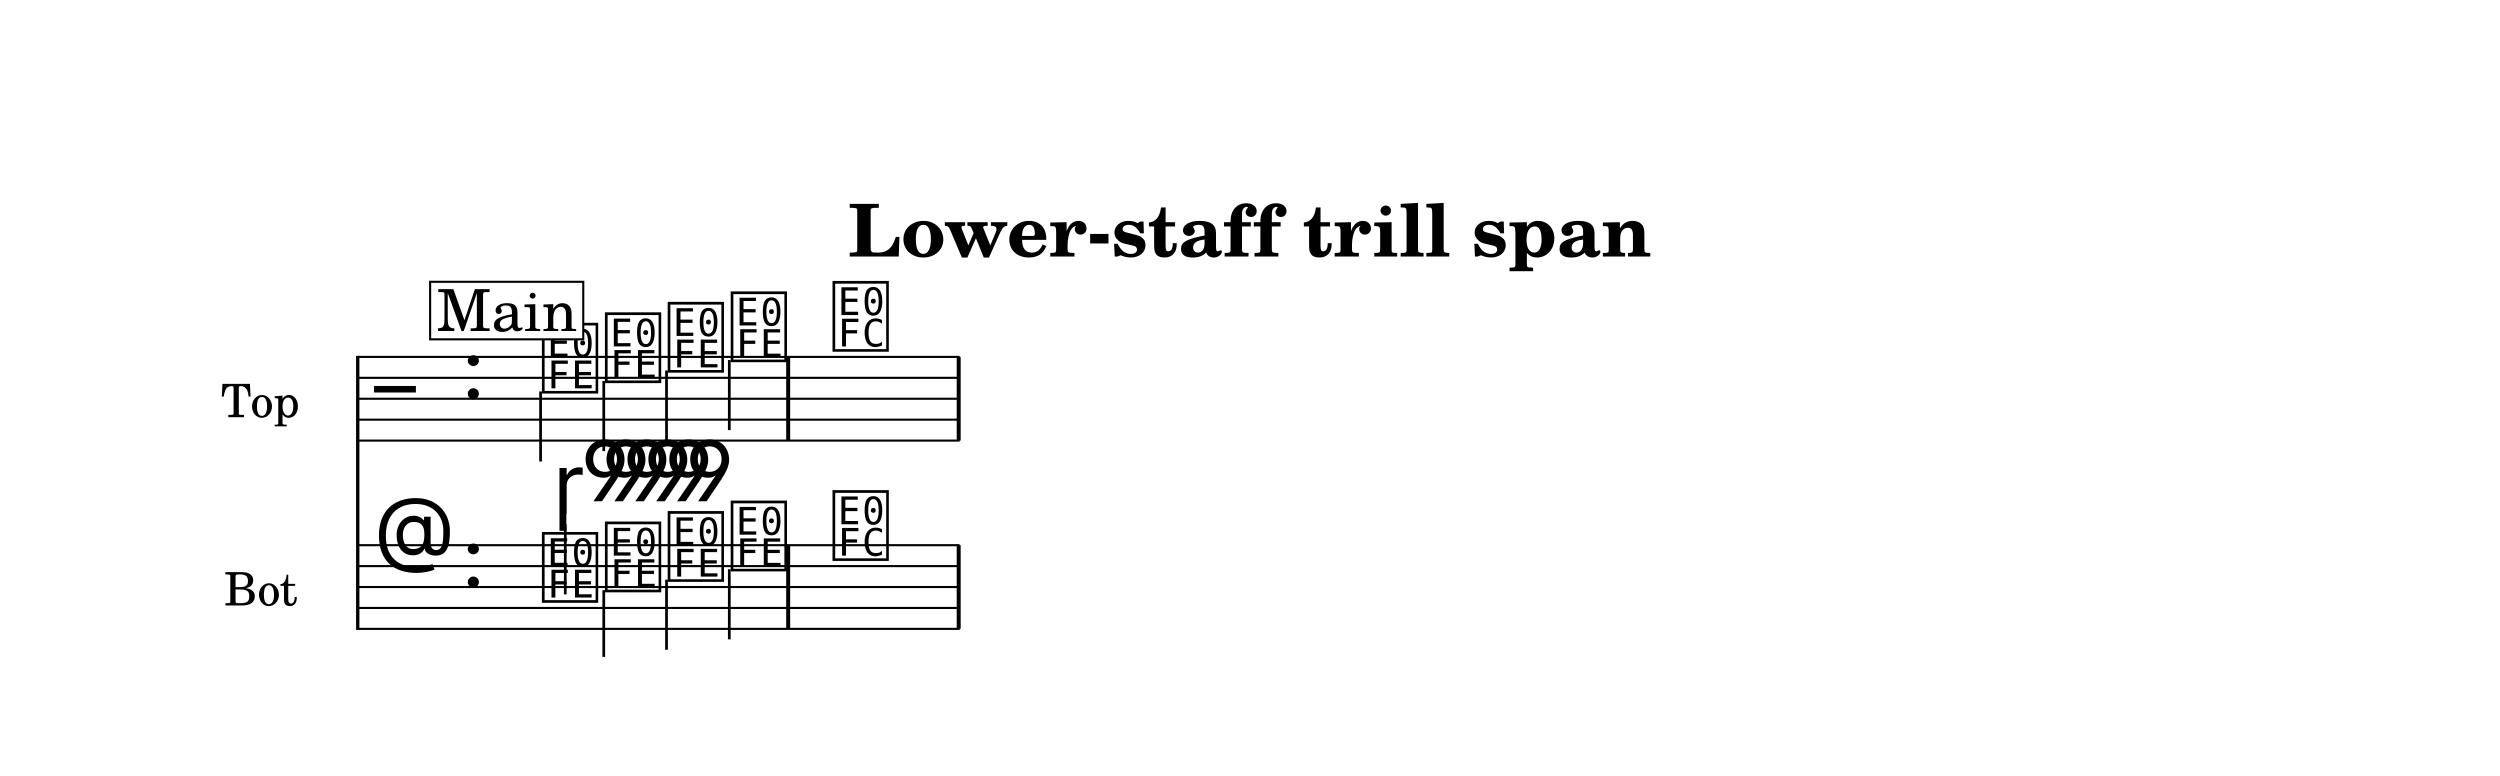
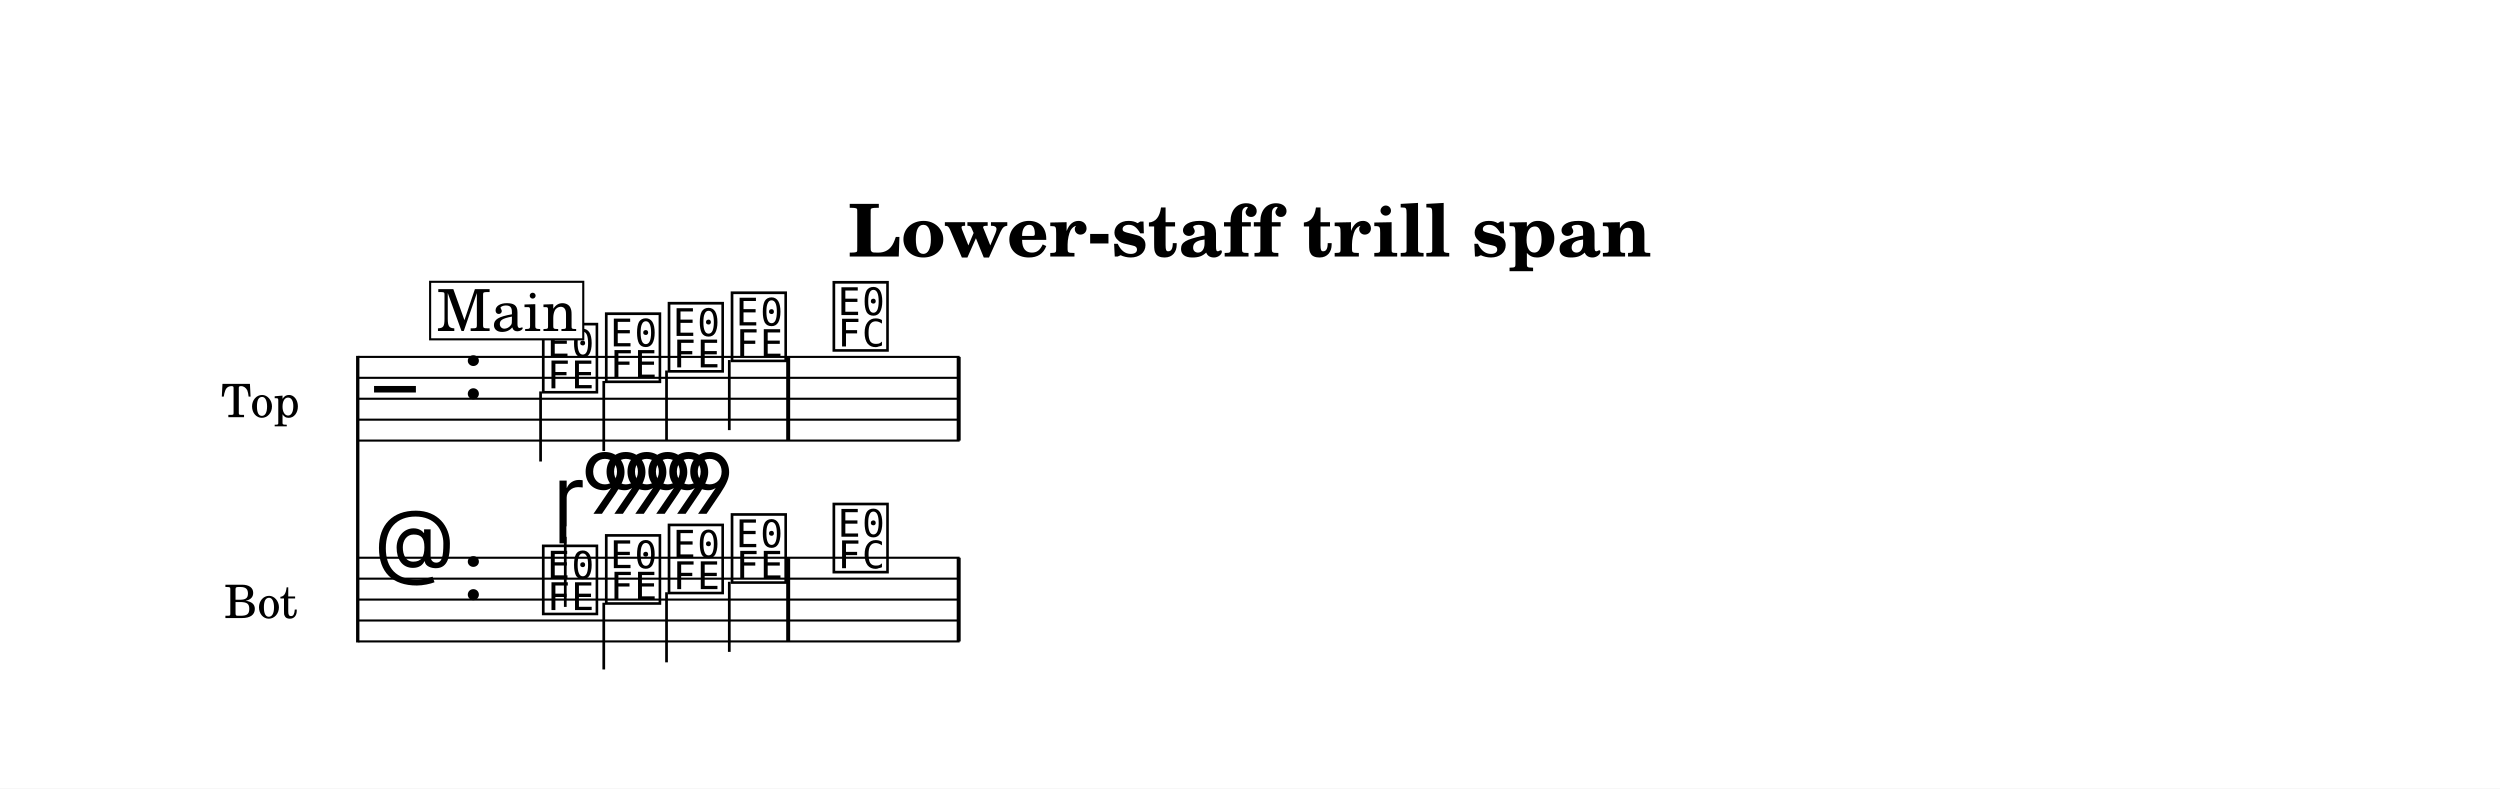
- <svg xmlns="http://www.w3.org/2000/svg" width="1195.0" height="370.9" viewBox="0 0 119.50 37.09" font-family="TeX Gyre Schola, serif">
+ <svg xmlns="http://www.w3.org/2000/svg" width="1195.0" height="376.9" viewBox="0 0 119.50 37.69" font-family="TeX Gyre Schola, serif">
  <style>
  @font-face { font-family: 'Emmentaler'; src: local('Emmentaler'); }
  .music { font-family: 'Emmentaler', serif; }
</style>
-   <rect x="0" y="0" width="119.50" height="37.09" fill="#FFFFFF" />
+   <rect x="0" y="0" width="119.50" height="37.69" fill="#FFFFFF" />
  <text x="59.75" y="12.26" font-size="3.49" font-weight="bold" text-anchor="middle" data-pos="329">Lower-staff trill span</text>
  <g transform="translate(8.54,0.00) scale(1,1)">
    <text x="5.79" y="19.06" font-size="2.20" text-anchor="end" dominant-baseline="central">Top</text>
-     <text x="5.67" y="28.06" font-size="2.20" text-anchor="end" dominant-baseline="central">Bot</text>
-     <line x1="8.56" y1="17.01" x2="8.56" y2="30.11" stroke="#000000" stroke-width="0.160" />
+     <text x="5.67" y="28.66" font-size="2.20" text-anchor="end" dominant-baseline="central">Bot</text>
+     <line x1="8.56" y1="17.01" x2="8.56" y2="30.71" stroke="#000000" stroke-width="0.160" />
    <line x1="8.59" y1="17.06" x2="37.33" y2="17.06" stroke="#000000" stroke-width="0.100" />
    <line x1="8.59" y1="18.06" x2="37.33" y2="18.06" stroke="#000000" stroke-width="0.100" />
    <line x1="8.59" y1="19.06" x2="37.33" y2="19.06" stroke="#000000" stroke-width="0.100" />
    <line x1="8.59" y1="20.06" x2="37.33" y2="20.06" stroke="#000000" stroke-width="0.100" />
    <line x1="8.59" y1="21.06" x2="37.33" y2="21.06" stroke="#000000" stroke-width="0.100" />
    <text class="music" x="9.34" y="20.06" font-size="4.00" data-pos="392"></text>
    <text class="music" x="13.54" y="19.06" font-size="4.00" data-pos="359"></text>
    <text class="music" x="17.24" y="18.56" font-size="4.00" data-pos="457"></text>
    <line x1="17.30" y1="18.71" x2="17.30" y2="22.06" stroke="#000000" stroke-width="0.130" />
    <text class="music" x="20.25" y="18.06" font-size="4.00" data-pos="461"></text>
    <line x1="20.32" y1="18.21" x2="20.32" y2="21.56" stroke="#000000" stroke-width="0.130" />
    <text class="music" x="23.25" y="17.56" font-size="4.00" data-pos="463"></text>
    <line x1="23.32" y1="17.71" x2="23.32" y2="21.06" stroke="#000000" stroke-width="0.130" />
    <text class="music" x="26.26" y="17.06" font-size="4.00" data-pos="465"></text>
    <line x1="26.32" y1="17.21" x2="26.32" y2="20.56" stroke="#000000" stroke-width="0.130" />
    <text class="music" x="31.13" y="16.56" font-size="4.00" data-pos="469"></text>
    <rect x="29.04" y="17.06" width="0.19" height="4.00" data-pos="467" />
    <rect x="37.19" y="17.06" width="0.19" height="4.00" data-pos="472" />
-     <line x1="8.59" y1="26.06" x2="37.33" y2="26.06" stroke="#000000" stroke-width="0.100" />
-     <line x1="8.59" y1="27.06" x2="37.33" y2="27.06" stroke="#000000" stroke-width="0.100" />
-     <line x1="8.59" y1="28.06" x2="37.33" y2="28.06" stroke="#000000" stroke-width="0.100" />
-     <line x1="8.59" y1="29.06" x2="37.33" y2="29.06" stroke="#000000" stroke-width="0.100" />
-     <line x1="8.59" y1="30.06" x2="37.33" y2="30.06" stroke="#000000" stroke-width="0.100" />
-     <text class="music" x="9.34" y="27.06" font-size="4.00" data-pos="417"></text>
-     <text class="music" x="13.54" y="28.06" font-size="4.00" data-pos="359"></text>
-     <text class="music" x="17.24" y="28.56" font-size="4.00" data-pos="484"></text>
-     <line x1="18.48" y1="28.41" x2="18.48" y2="25.06" stroke="#000000" stroke-width="0.130" />
-     <text class="music" x="20.25" y="28.06" font-size="4.00" data-pos="502"></text>
-     <line x1="20.32" y1="28.21" x2="20.32" y2="31.40" stroke="#000000" stroke-width="0.130" />
-     <text class="music" x="23.25" y="27.56" font-size="4.00" data-pos="504"></text>
-     <line x1="23.32" y1="27.71" x2="23.32" y2="31.06" stroke="#000000" stroke-width="0.130" />
-     <text class="music" x="26.26" y="27.06" font-size="4.00" data-pos="506"></text>
-     <line x1="26.32" y1="27.21" x2="26.32" y2="30.56" stroke="#000000" stroke-width="0.130" />
-     <text class="music" x="31.13" y="26.56" font-size="4.00" data-pos="524"></text>
-     <rect x="29.04" y="26.06" width="0.19" height="4.00" data-pos="522" />
-     <rect x="37.19" y="26.06" width="0.19" height="4.00" data-pos="527" />
-     <text class="music" x="17.89" y="24.56" font-size="4.00" data-pos="486"></text>
-     <text class="music" x="19.22" y="23.96" font-size="4.00" data-pos="486"></text>
-     <text class="music" x="20.22" y="23.96" font-size="4.00" data-pos="486"></text>
-     <text class="music" x="21.22" y="23.96" font-size="4.00" data-pos="486"></text>
-     <text class="music" x="22.22" y="23.96" font-size="4.00" data-pos="486"></text>
-     <text class="music" x="23.22" y="23.96" font-size="4.00" data-pos="486"></text>
-     <text class="music" x="24.22" y="23.96" font-size="4.00" data-pos="486"></text>
+     <line x1="8.59" y1="26.66" x2="37.33" y2="26.66" stroke="#000000" stroke-width="0.100" />
+     <line x1="8.59" y1="27.66" x2="37.33" y2="27.66" stroke="#000000" stroke-width="0.100" />
+     <line x1="8.59" y1="28.66" x2="37.33" y2="28.66" stroke="#000000" stroke-width="0.100" />
+     <line x1="8.59" y1="29.66" x2="37.33" y2="29.66" stroke="#000000" stroke-width="0.100" />
+     <line x1="8.59" y1="30.66" x2="37.33" y2="30.66" stroke="#000000" stroke-width="0.100" />
+     <text class="music" x="9.34" y="27.66" font-size="4.00" data-pos="417"></text>
+     <text class="music" x="13.54" y="28.66" font-size="4.00" data-pos="359"></text>
+     <text class="music" x="17.24" y="29.16" font-size="4.00" data-pos="484"></text>
+     <line x1="18.48" y1="29.01" x2="18.48" y2="25.66" stroke="#000000" stroke-width="0.130" />
+     <text class="music" x="20.25" y="28.66" font-size="4.00" data-pos="502"></text>
+     <line x1="20.32" y1="28.81" x2="20.32" y2="32.00" stroke="#000000" stroke-width="0.130" />
+     <text class="music" x="23.25" y="28.16" font-size="4.00" data-pos="504"></text>
+     <line x1="23.32" y1="28.31" x2="23.32" y2="31.66" stroke="#000000" stroke-width="0.130" />
+     <text class="music" x="26.26" y="27.66" font-size="4.00" data-pos="506"></text>
+     <line x1="26.32" y1="27.81" x2="26.32" y2="31.16" stroke="#000000" stroke-width="0.130" />
+     <text class="music" x="31.13" y="27.16" font-size="4.00" data-pos="524"></text>
+     <rect x="29.04" y="26.66" width="0.19" height="4.00" data-pos="522" />
+     <rect x="37.19" y="26.66" width="0.19" height="4.00" data-pos="527" />
+     <text class="music" x="17.89" y="25.16" font-size="4.00" data-pos="486"></text>
+     <text class="music" x="19.22" y="24.56" font-size="4.00" data-pos="486"></text>
+     <text class="music" x="20.22" y="24.56" font-size="4.00" data-pos="486"></text>
+     <text class="music" x="21.22" y="24.56" font-size="4.00" data-pos="486"></text>
+     <text class="music" x="22.22" y="24.56" font-size="4.00" data-pos="486"></text>
+     <text class="music" x="23.22" y="24.56" font-size="4.00" data-pos="486"></text>
+     <text class="music" x="24.22" y="24.56" font-size="4.00" data-pos="486"></text>
    <rect x="12.02" y="13.47" width="7.32" height="2.75" fill="#FFFFFF" stroke="#000000" stroke-width="0.100" data-pos="434" />
    <text x="15.69" y="15.82" font-size="2.77" text-anchor="middle" data-pos="434">Main</text>
  </g>
</svg>
